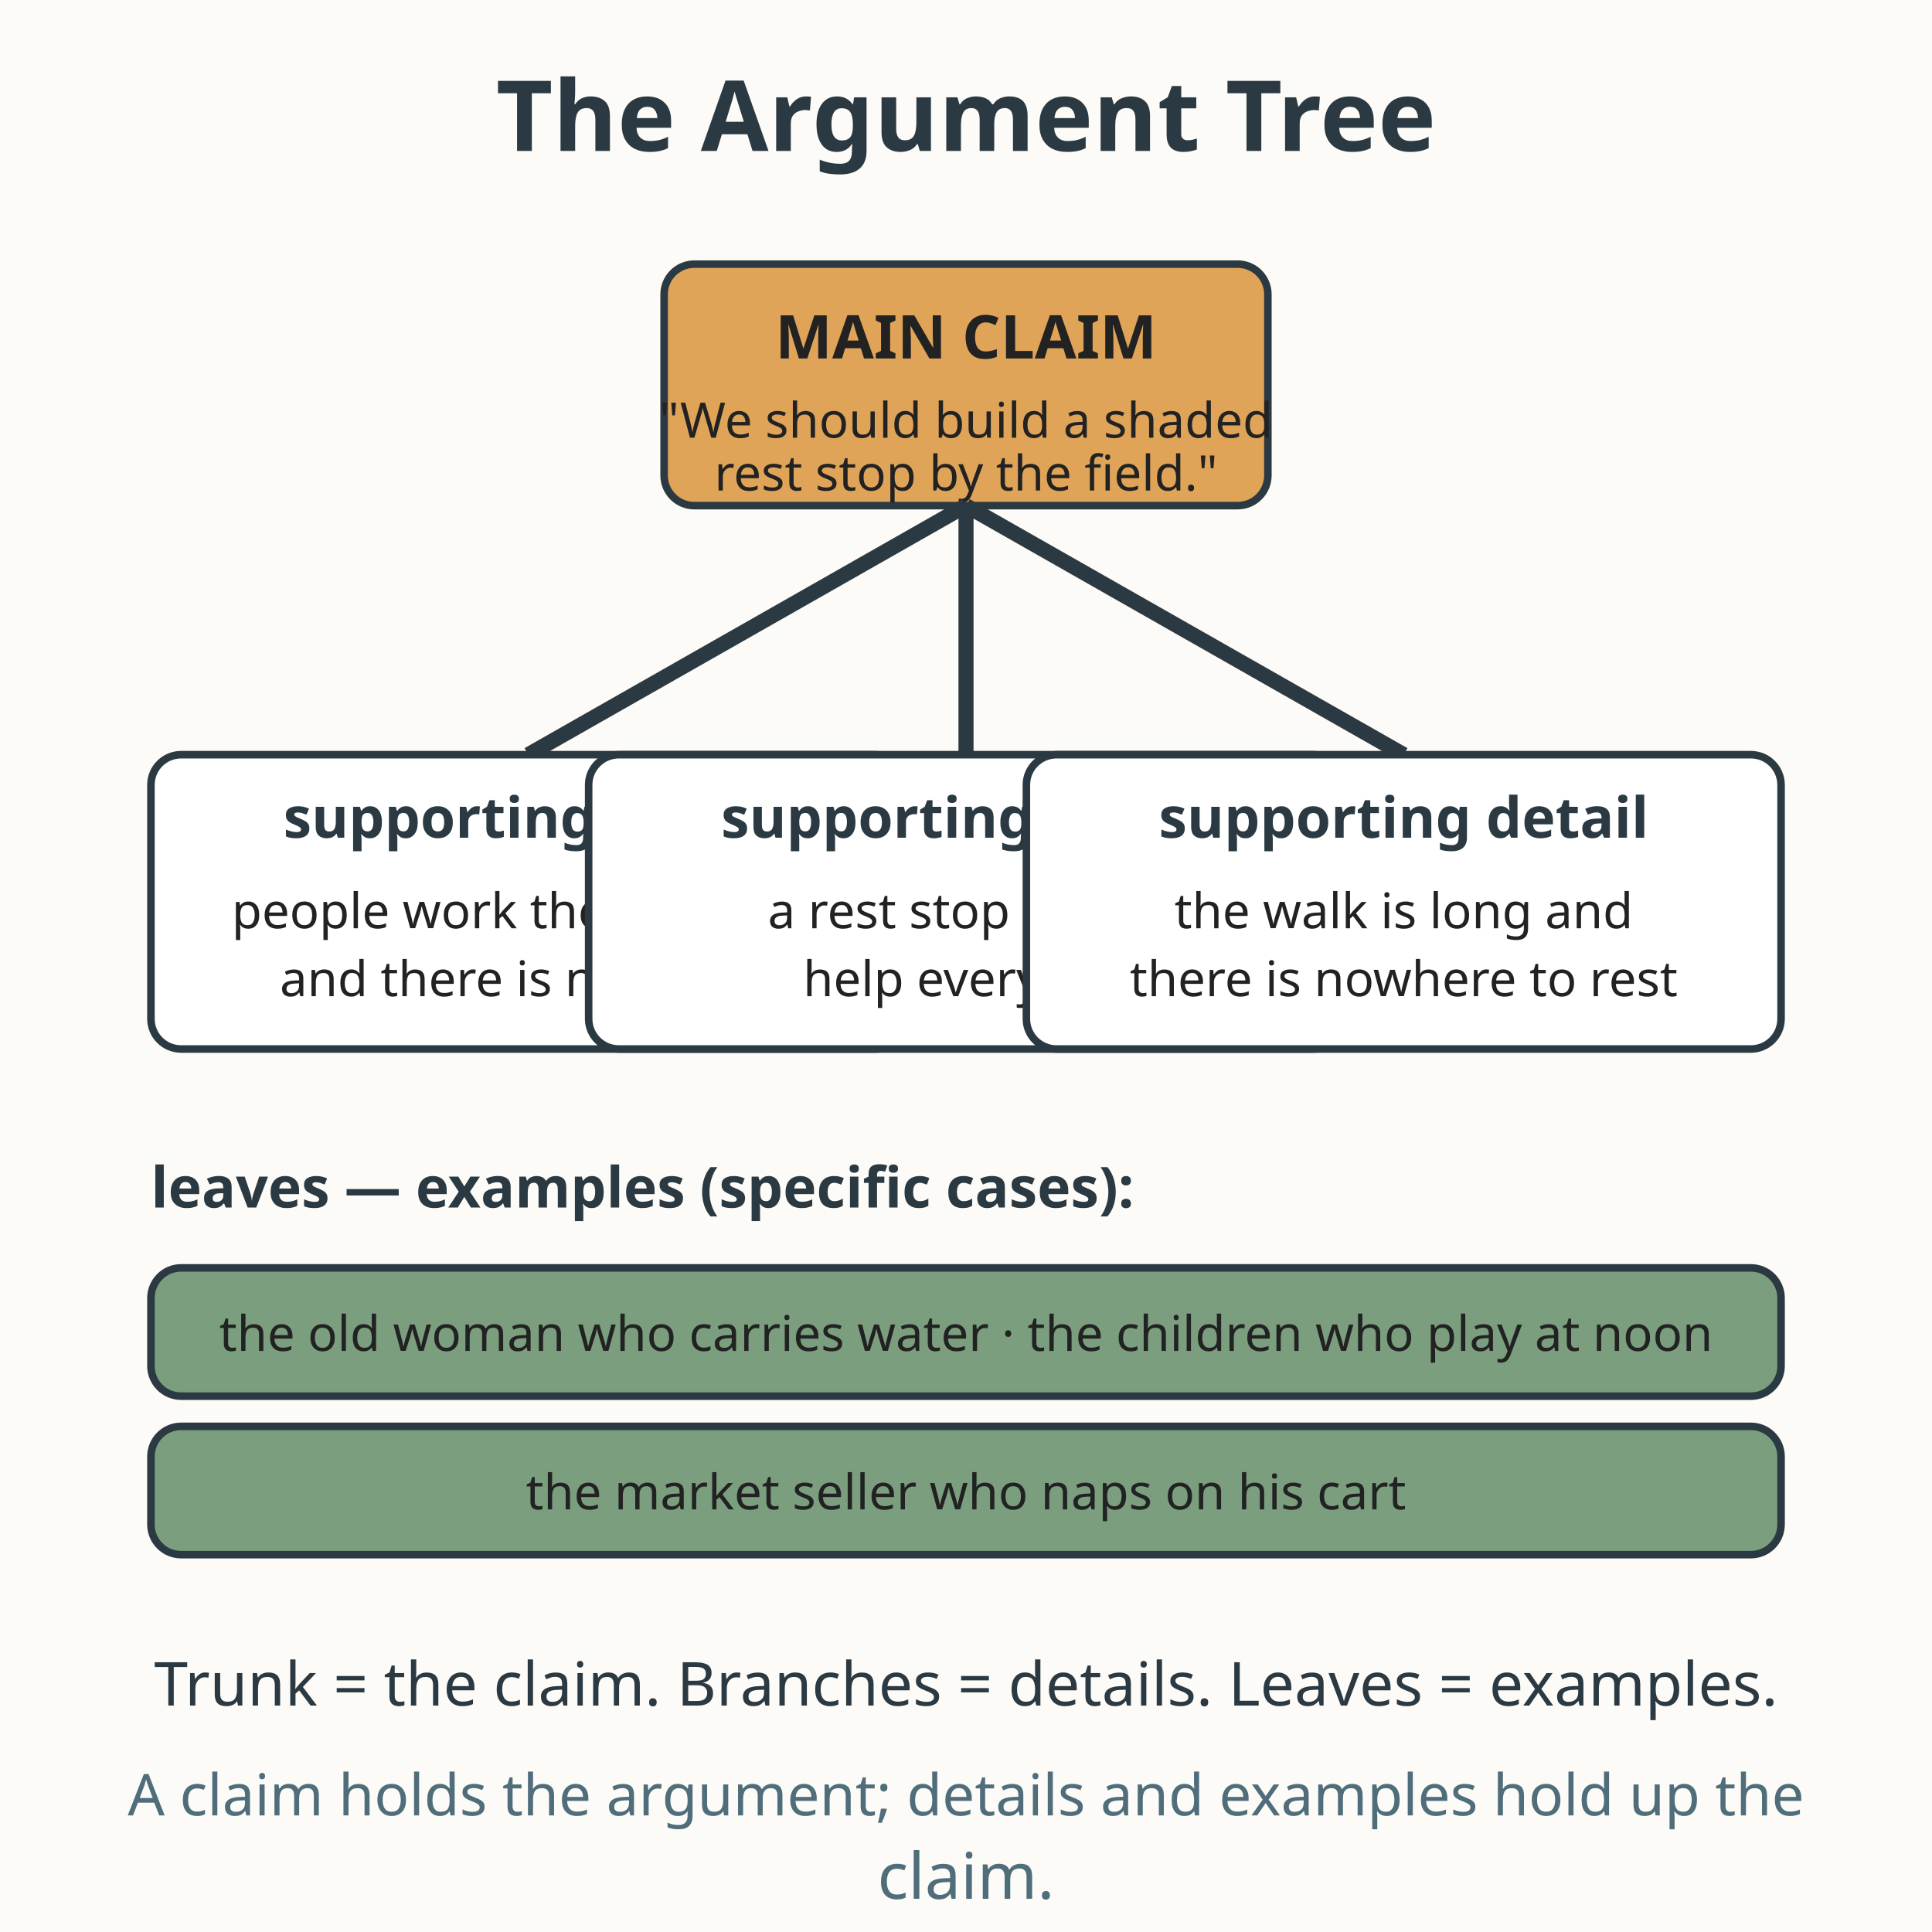
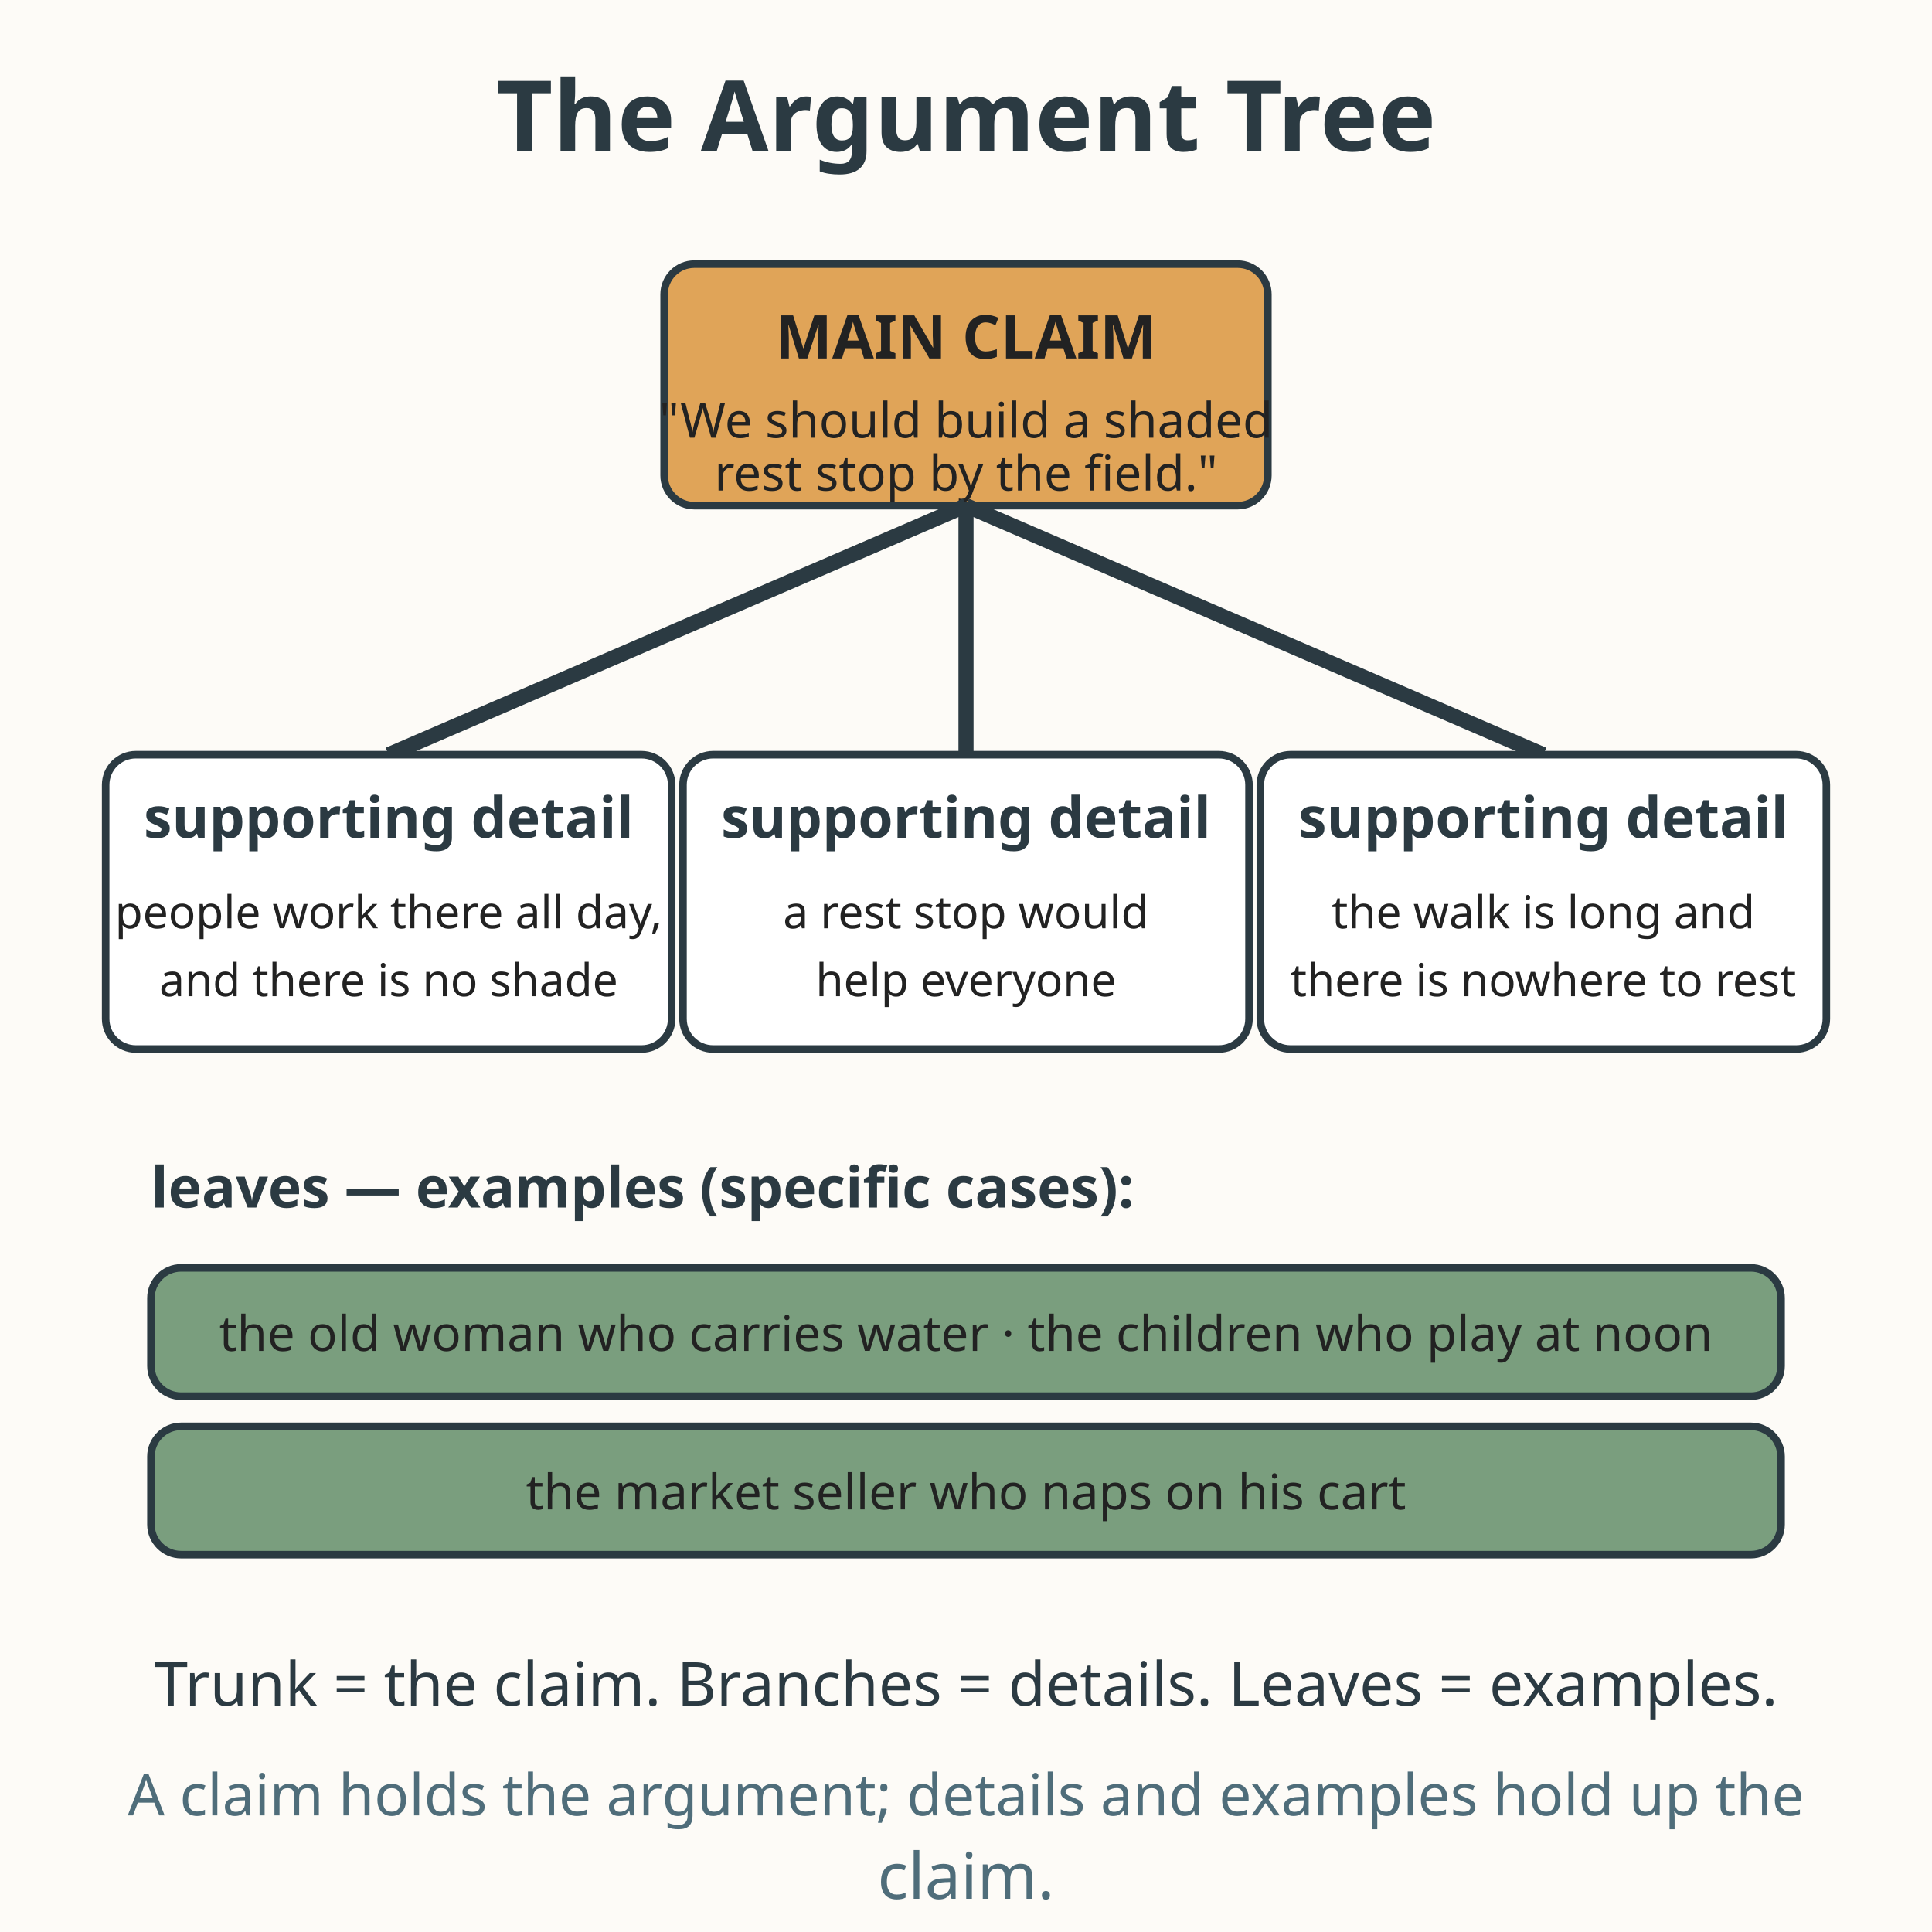
<svg xmlns="http://www.w3.org/2000/svg" viewBox="0 0 512 512" role="img" aria-labelledby="title-L-06-004-01-hear-the-main-argument desc-L-06-004-01-hear-the-main-argument">
  <rect width="512" height="512" fill="#fdfbf7" />
  <text x="256" y="40" text-anchor="middle" font-family="sans-serif" font-size="26" font-weight="bold" fill="#2b3a42">The Argument Tree</text>
  <rect x="176" y="70" width="160" height="64" rx="8" fill="#e0a458" stroke="#2b3a42" stroke-width="2" />
  <text x="256" y="95" text-anchor="middle" font-family="sans-serif" font-size="16" font-weight="bold" fill="#222222">MAIN CLAIM</text>
  <text x="256" y="116" text-anchor="middle" font-family="sans-serif" font-size="13" fill="#222222">"We should build a shaded</text>
  <text x="256" y="130" text-anchor="middle" font-family="sans-serif" font-size="13" fill="#222222">rest stop by the field."</text>
-   <path d="M256 134 L140 200" stroke="#2b3a42" stroke-width="4" fill="none" />
+   <path d="M256 134 L103 200" stroke="#2b3a42" stroke-width="4" fill="none" />
  <path d="M256 134 L256 200" stroke="#2b3a42" stroke-width="4" fill="none" />
-   <path d="M256 134 L372 200" stroke="#2b3a42" stroke-width="4" fill="none" />
-   <rect x="40" y="200" width="200" height="78" rx="8" fill="#ffffff" stroke="#2b3a42" stroke-width="2" />
-   <text x="140" y="222" text-anchor="middle" font-family="sans-serif" font-size="15" font-weight="bold" fill="#2b3a42">supporting detail</text>
-   <text x="140" y="246" text-anchor="middle" font-family="sans-serif" font-size="13" fill="#222222">people work there all day,</text>
-   <text x="140" y="264" text-anchor="middle" font-family="sans-serif" font-size="13" fill="#222222">and there is no shade</text>
-   <rect x="156" y="200" width="200" height="78" rx="8" fill="#ffffff" stroke="#2b3a42" stroke-width="2" />
+   <path d="M256 134 L409 200" stroke="#2b3a42" stroke-width="4" fill="none" />
+   <rect x="28" y="200" width="150" height="78" rx="8" fill="#ffffff" stroke="#2b3a42" stroke-width="2" />
+   <text x="103" y="222" text-anchor="middle" font-family="sans-serif" font-size="15" font-weight="bold" fill="#2b3a42">supporting detail</text>
+   <text x="103" y="246" text-anchor="middle" font-family="sans-serif" font-size="12" fill="#222222">people work there all day,</text>
+   <text x="103" y="264" text-anchor="middle" font-family="sans-serif" font-size="12" fill="#222222">and there is no shade</text>
+   <rect x="181" y="200" width="150" height="78" rx="8" fill="#ffffff" stroke="#2b3a42" stroke-width="2" />
  <text x="256" y="222" text-anchor="middle" font-family="sans-serif" font-size="15" font-weight="bold" fill="#2b3a42">supporting detail</text>
-   <text x="256" y="246" text-anchor="middle" font-family="sans-serif" font-size="13" fill="#222222">a rest stop would</text>
-   <text x="256" y="264" text-anchor="middle" font-family="sans-serif" font-size="13" fill="#222222">help everyone</text>
-   <rect x="272" y="200" width="200" height="78" rx="8" fill="#ffffff" stroke="#2b3a42" stroke-width="2" />
-   <text x="372" y="222" text-anchor="middle" font-family="sans-serif" font-size="15" font-weight="bold" fill="#2b3a42">supporting detail</text>
-   <text x="372" y="246" text-anchor="middle" font-family="sans-serif" font-size="13" fill="#222222">the walk is long and</text>
-   <text x="372" y="264" text-anchor="middle" font-family="sans-serif" font-size="13" fill="#222222">there is nowhere to rest</text>
+   <text x="256" y="246" text-anchor="middle" font-family="sans-serif" font-size="12" fill="#222222">a rest stop would</text>
+   <text x="256" y="264" text-anchor="middle" font-family="sans-serif" font-size="12" fill="#222222">help everyone</text>
+   <rect x="334" y="200" width="150" height="78" rx="8" fill="#ffffff" stroke="#2b3a42" stroke-width="2" />
+   <text x="409" y="222" text-anchor="middle" font-family="sans-serif" font-size="15" font-weight="bold" fill="#2b3a42">supporting detail</text>
+   <text x="409" y="246" text-anchor="middle" font-family="sans-serif" font-size="12" fill="#222222">the walk is long and</text>
+   <text x="409" y="264" text-anchor="middle" font-family="sans-serif" font-size="12" fill="#222222">there is nowhere to rest</text>
  <text x="40" y="320" font-family="sans-serif" font-size="15" font-weight="bold" fill="#2b3a42">leaves — examples (specific cases):</text>
  <rect x="40" y="336" width="432" height="34" rx="8" fill="#7a9e7e" stroke="#2b3a42" stroke-width="2" />
  <text x="256" y="358" text-anchor="middle" font-family="sans-serif" font-size="13" fill="#222222">the old woman who carries water · the children who play at noon</text>
  <rect x="40" y="378" width="432" height="34" rx="8" fill="#7a9e7e" stroke="#2b3a42" stroke-width="2" />
  <text x="256" y="400" text-anchor="middle" font-family="sans-serif" font-size="13" fill="#222222">the market seller who naps on his cart</text>
  <text x="256" y="452" text-anchor="middle" font-family="sans-serif" font-size="16.1" fill="#2b3a42">Trunk = the claim. Branches = details. Leaves = examples.</text>
  <text x="256" y="481.1" text-anchor="middle" font-family="sans-serif" font-size="15.3" fill="#4f6d7a">A claim holds the argument; details and examples hold up the</text>
  <text x="256" y="503.2" text-anchor="middle" font-family="sans-serif" font-size="17" fill="#4f6d7a">claim.</text>
</svg>
